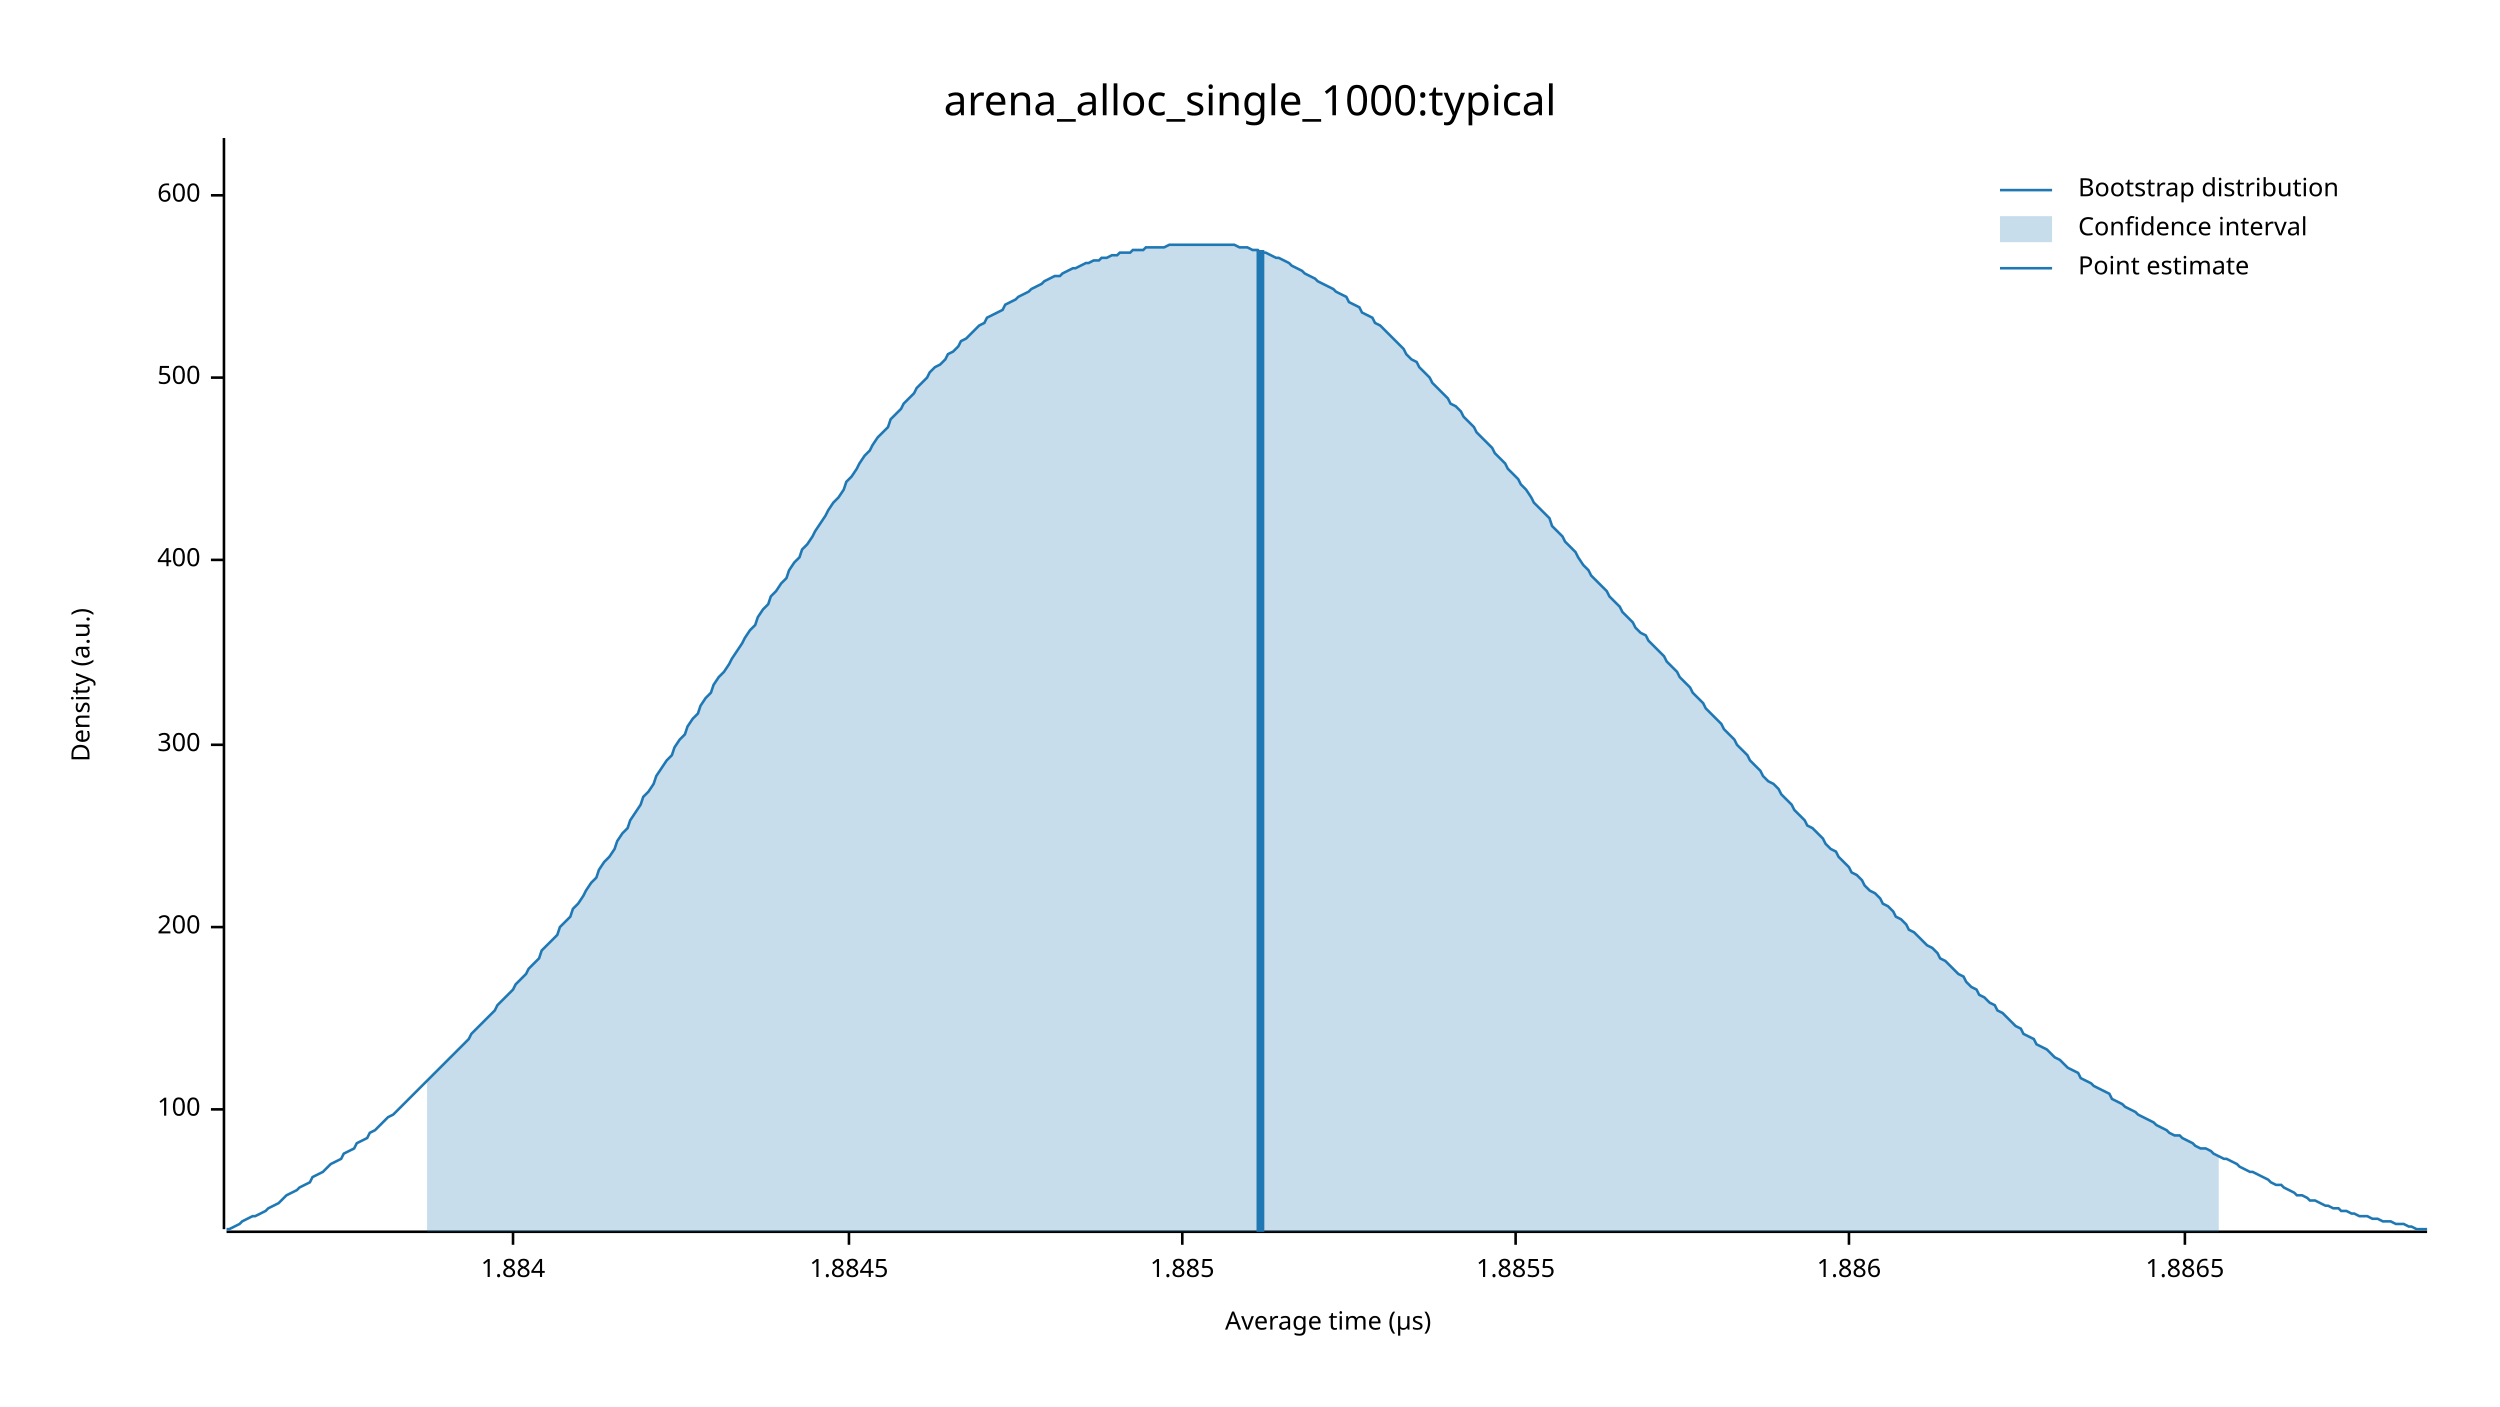
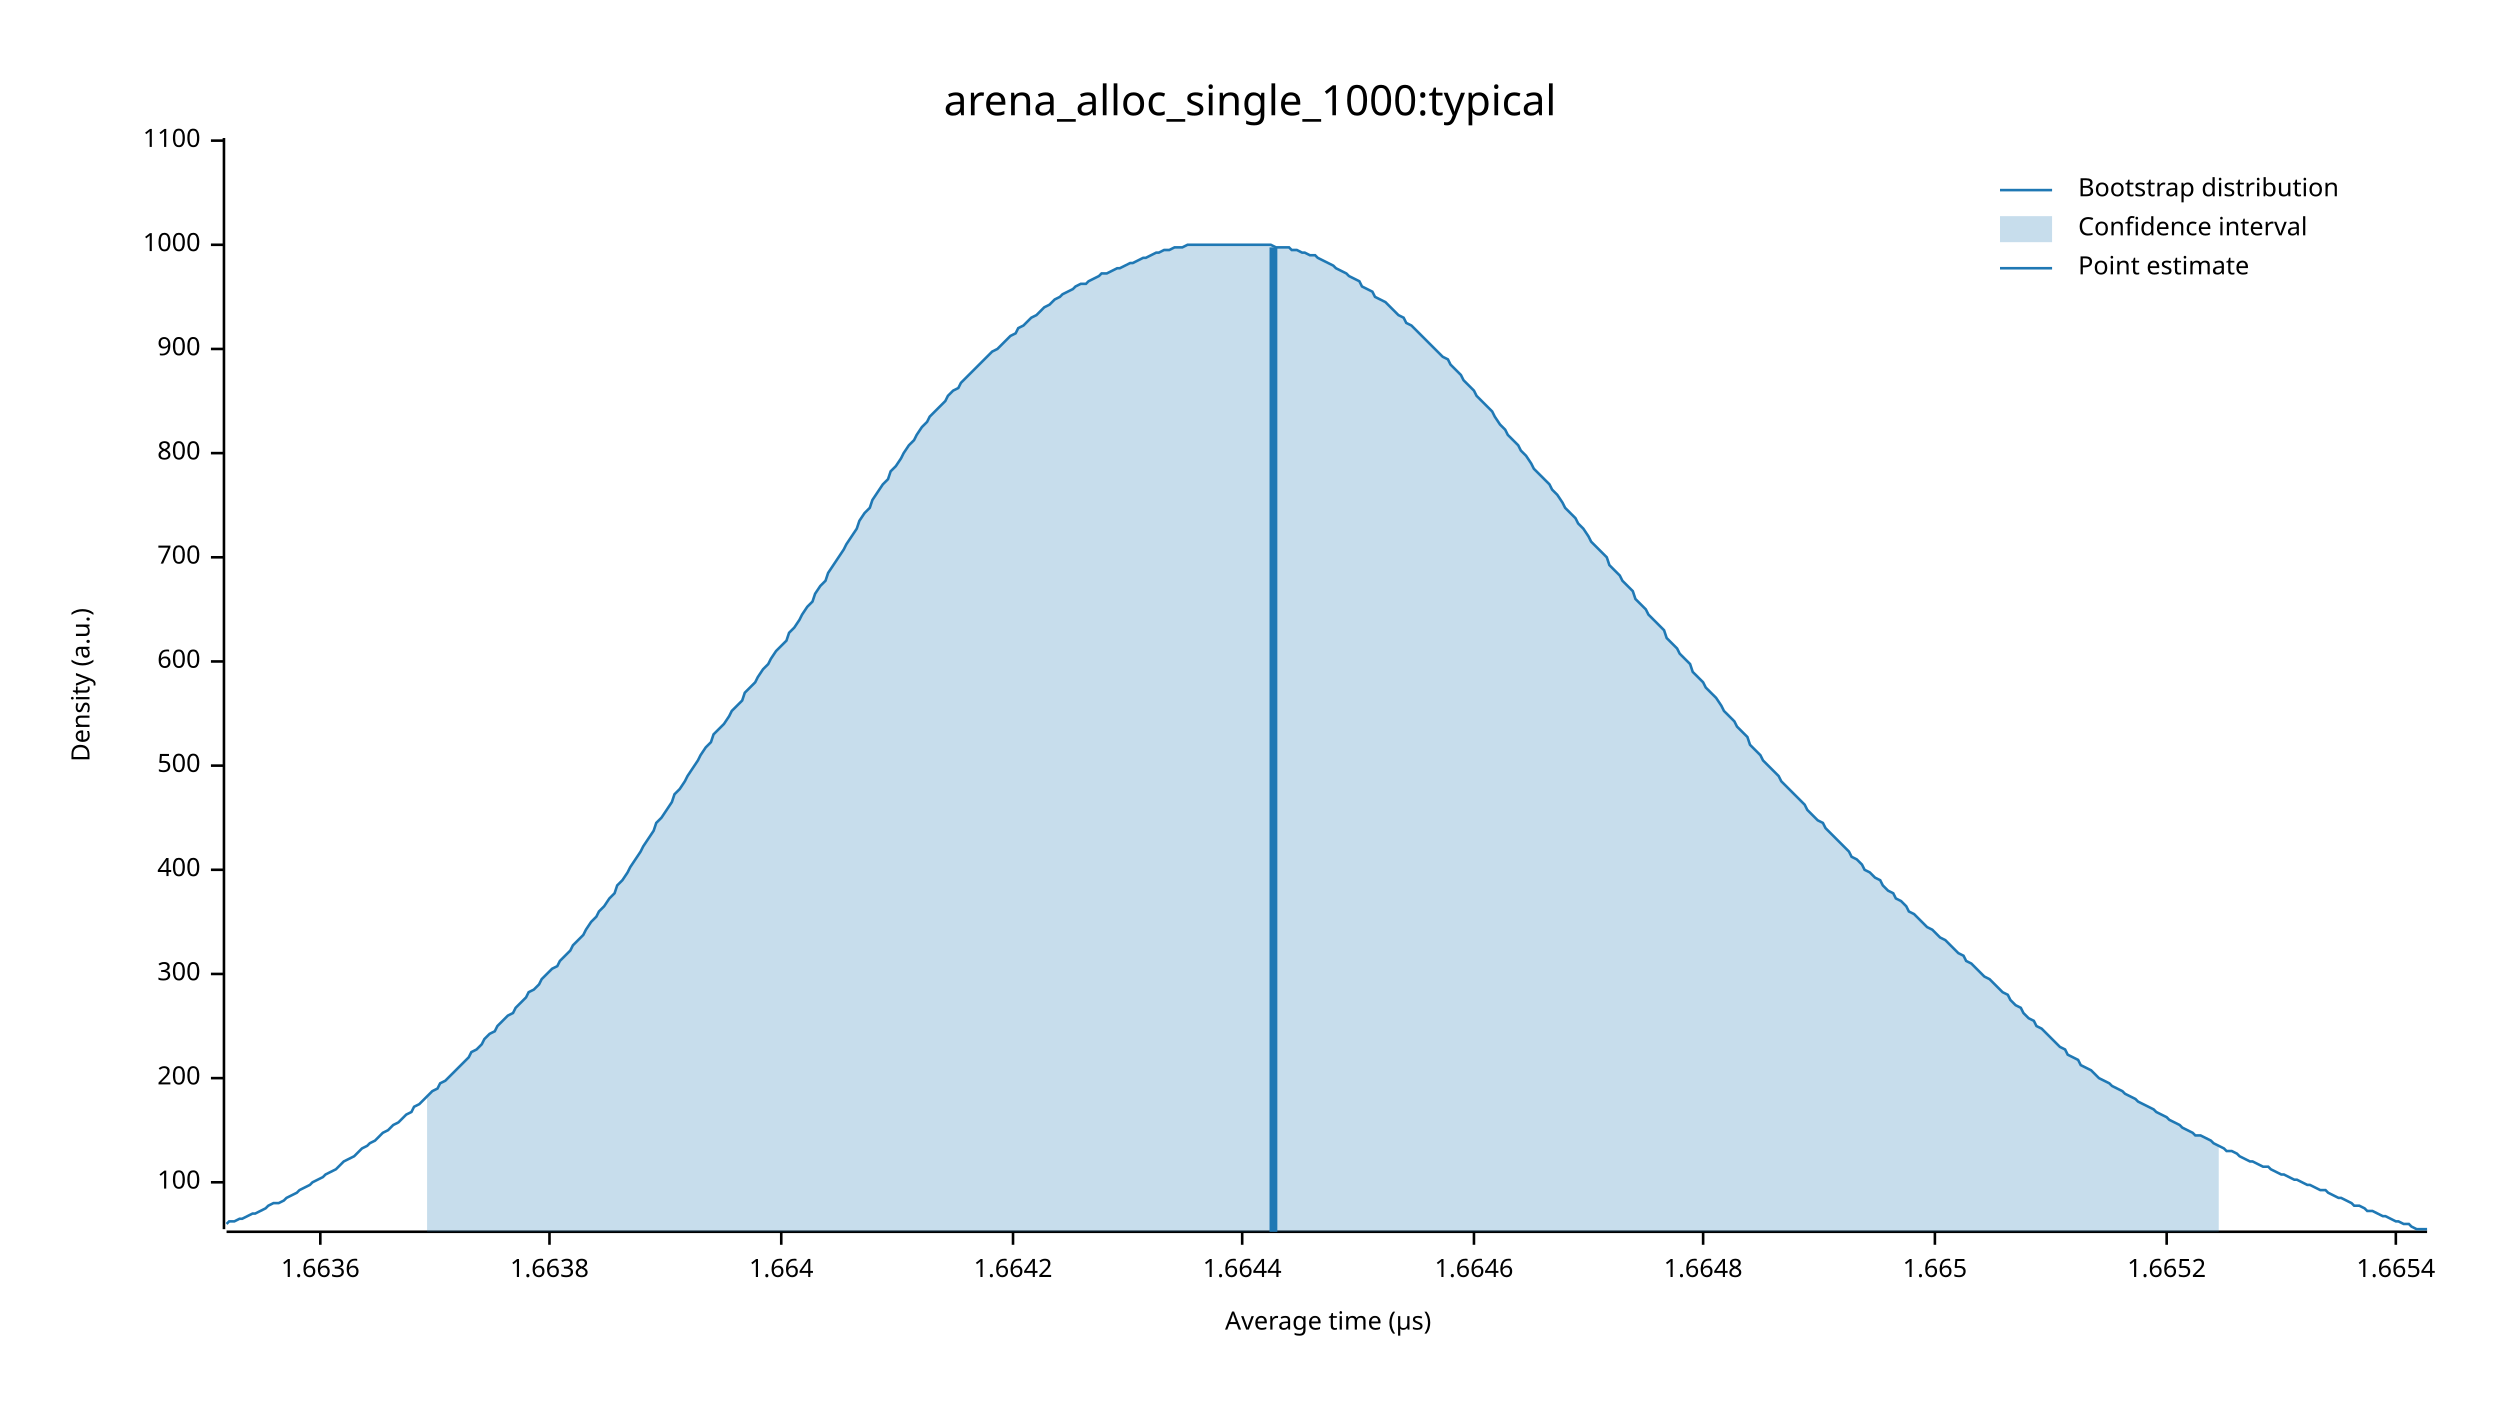
<svg xmlns="http://www.w3.org/2000/svg" width="960" height="540" viewBox="0 0 960 540">
  <text x="480" y="32" dy="0.76em" text-anchor="middle" font-family="sans-serif" font-size="16.129" opacity="1" fill="#000000">
arena_alloc_single_1000:typical
</text>
  <text x="27" y="263" dy="0.76em" text-anchor="middle" font-family="sans-serif" font-size="9.677" opacity="1" fill="#000000" transform="rotate(270, 27, 263)">
Density (a.u.)
</text>
  <text x="510" y="513" dy="-0.5ex" text-anchor="middle" font-family="sans-serif" font-size="9.677" opacity="1" fill="#000000">
Average time (µs)
</text>
  <polyline fill="none" opacity="1" stroke="#000000" stroke-width="1" points="86,53 86,472 " />
-   <text x="77" y="426" dy="0.5ex" text-anchor="end" font-family="sans-serif" font-size="9.677" opacity="1" fill="#000000">
+   <text x="77" y="454" dy="0.5ex" text-anchor="end" font-family="sans-serif" font-size="9.677" opacity="1" fill="#000000">
100
</text>
-   <polyline fill="none" opacity="1" stroke="#000000" stroke-width="1" points="81,426 86,426 " />
-   <text x="77" y="356" dy="0.5ex" text-anchor="end" font-family="sans-serif" font-size="9.677" opacity="1" fill="#000000">
+   <polyline fill="none" opacity="1" stroke="#000000" stroke-width="1" points="81,454 86,454 " />
+   <text x="77" y="414" dy="0.5ex" text-anchor="end" font-family="sans-serif" font-size="9.677" opacity="1" fill="#000000">
200
</text>
-   <polyline fill="none" opacity="1" stroke="#000000" stroke-width="1" points="81,356 86,356 " />
-   <text x="77" y="286" dy="0.5ex" text-anchor="end" font-family="sans-serif" font-size="9.677" opacity="1" fill="#000000">
+   <polyline fill="none" opacity="1" stroke="#000000" stroke-width="1" points="81,414 86,414 " />
+   <text x="77" y="374" dy="0.5ex" text-anchor="end" font-family="sans-serif" font-size="9.677" opacity="1" fill="#000000">
300
</text>
-   <polyline fill="none" opacity="1" stroke="#000000" stroke-width="1" points="81,286 86,286 " />
-   <text x="77" y="215" dy="0.5ex" text-anchor="end" font-family="sans-serif" font-size="9.677" opacity="1" fill="#000000">
+   <polyline fill="none" opacity="1" stroke="#000000" stroke-width="1" points="81,374 86,374 " />
+   <text x="77" y="334" dy="0.5ex" text-anchor="end" font-family="sans-serif" font-size="9.677" opacity="1" fill="#000000">
400
</text>
-   <polyline fill="none" opacity="1" stroke="#000000" stroke-width="1" points="81,215 86,215 " />
-   <text x="77" y="145" dy="0.5ex" text-anchor="end" font-family="sans-serif" font-size="9.677" opacity="1" fill="#000000">
+   <polyline fill="none" opacity="1" stroke="#000000" stroke-width="1" points="81,334 86,334 " />
+   <text x="77" y="294" dy="0.5ex" text-anchor="end" font-family="sans-serif" font-size="9.677" opacity="1" fill="#000000">
500
</text>
-   <polyline fill="none" opacity="1" stroke="#000000" stroke-width="1" points="81,145 86,145 " />
-   <text x="77" y="75" dy="0.5ex" text-anchor="end" font-family="sans-serif" font-size="9.677" opacity="1" fill="#000000">
+   <polyline fill="none" opacity="1" stroke="#000000" stroke-width="1" points="81,294 86,294 " />
+   <text x="77" y="254" dy="0.5ex" text-anchor="end" font-family="sans-serif" font-size="9.677" opacity="1" fill="#000000">
600
</text>
-   <polyline fill="none" opacity="1" stroke="#000000" stroke-width="1" points="81,75 86,75 " />
+   <polyline fill="none" opacity="1" stroke="#000000" stroke-width="1" points="81,254 86,254 " />
+   <text x="77" y="214" dy="0.5ex" text-anchor="end" font-family="sans-serif" font-size="9.677" opacity="1" fill="#000000">
+ 700
+ </text>
+   <polyline fill="none" opacity="1" stroke="#000000" stroke-width="1" points="81,214 86,214 " />
+   <text x="77" y="174" dy="0.5ex" text-anchor="end" font-family="sans-serif" font-size="9.677" opacity="1" fill="#000000">
+ 800
+ </text>
+   <polyline fill="none" opacity="1" stroke="#000000" stroke-width="1" points="81,174 86,174 " />
+   <text x="77" y="134" dy="0.5ex" text-anchor="end" font-family="sans-serif" font-size="9.677" opacity="1" fill="#000000">
+ 900
+ </text>
+   <polyline fill="none" opacity="1" stroke="#000000" stroke-width="1" points="81,134 86,134 " />
+   <text x="77" y="94" dy="0.5ex" text-anchor="end" font-family="sans-serif" font-size="9.677" opacity="1" fill="#000000">
+ 1000
+ </text>
+   <polyline fill="none" opacity="1" stroke="#000000" stroke-width="1" points="81,94 86,94 " />
+   <text x="77" y="54" dy="0.5ex" text-anchor="end" font-family="sans-serif" font-size="9.677" opacity="1" fill="#000000">
+ 1100
+ </text>
+   <polyline fill="none" opacity="1" stroke="#000000" stroke-width="1" points="81,54 86,54 " />
  <polyline fill="none" opacity="1" stroke="#000000" stroke-width="1" points="87,473 932,473 " />
-   <text x="197" y="483" dy="0.76em" text-anchor="middle" font-family="sans-serif" font-size="9.677" opacity="1" fill="#000000">
- 1.884
+   <text x="123" y="483" dy="0.76em" text-anchor="middle" font-family="sans-serif" font-size="9.677" opacity="1" fill="#000000">
+ 1.6636
</text>
-   <polyline fill="none" opacity="1" stroke="#000000" stroke-width="1" points="197,473 197,478 " />
-   <text x="326" y="483" dy="0.76em" text-anchor="middle" font-family="sans-serif" font-size="9.677" opacity="1" fill="#000000">
- 1.8845
+   <polyline fill="none" opacity="1" stroke="#000000" stroke-width="1" points="123,473 123,478 " />
+   <text x="211" y="483" dy="0.76em" text-anchor="middle" font-family="sans-serif" font-size="9.677" opacity="1" fill="#000000">
+ 1.6638
</text>
-   <polyline fill="none" opacity="1" stroke="#000000" stroke-width="1" points="326,473 326,478 " />
-   <text x="454" y="483" dy="0.76em" text-anchor="middle" font-family="sans-serif" font-size="9.677" opacity="1" fill="#000000">
- 1.885
+   <polyline fill="none" opacity="1" stroke="#000000" stroke-width="1" points="211,473 211,478 " />
+   <text x="300" y="483" dy="0.76em" text-anchor="middle" font-family="sans-serif" font-size="9.677" opacity="1" fill="#000000">
+ 1.664
</text>
-   <polyline fill="none" opacity="1" stroke="#000000" stroke-width="1" points="454,473 454,478 " />
-   <text x="582" y="483" dy="0.76em" text-anchor="middle" font-family="sans-serif" font-size="9.677" opacity="1" fill="#000000">
- 1.8855
+   <polyline fill="none" opacity="1" stroke="#000000" stroke-width="1" points="300,473 300,478 " />
+   <text x="389" y="483" dy="0.76em" text-anchor="middle" font-family="sans-serif" font-size="9.677" opacity="1" fill="#000000">
+ 1.6642
</text>
-   <polyline fill="none" opacity="1" stroke="#000000" stroke-width="1" points="582,473 582,478 " />
-   <text x="710" y="483" dy="0.76em" text-anchor="middle" font-family="sans-serif" font-size="9.677" opacity="1" fill="#000000">
- 1.886
+   <polyline fill="none" opacity="1" stroke="#000000" stroke-width="1" points="389,473 389,478 " />
+   <text x="477" y="483" dy="0.76em" text-anchor="middle" font-family="sans-serif" font-size="9.677" opacity="1" fill="#000000">
+ 1.6644
</text>
-   <polyline fill="none" opacity="1" stroke="#000000" stroke-width="1" points="710,473 710,478 " />
-   <text x="839" y="483" dy="0.76em" text-anchor="middle" font-family="sans-serif" font-size="9.677" opacity="1" fill="#000000">
- 1.8865
+   <polyline fill="none" opacity="1" stroke="#000000" stroke-width="1" points="477,473 477,478 " />
+   <text x="566" y="483" dy="0.76em" text-anchor="middle" font-family="sans-serif" font-size="9.677" opacity="1" fill="#000000">
+ 1.6646
</text>
-   <polyline fill="none" opacity="1" stroke="#000000" stroke-width="1" points="839,473 839,478 " />
-   <polyline fill="none" opacity="1" stroke="#1F78B4" stroke-width="1" points="87,472 88,472 90,471 92,470 93,469 95,468 97,467 98,467 100,466 102,465 103,464 105,463 107,462 109,460 110,459 112,458 114,457 115,456 117,455 119,454 120,452 122,451 124,450 125,449 127,447 129,446 131,445 132,443 134,442 136,441 137,439 139,438 141,437 142,435 144,434 146,432 147,431 149,429 151,428 153,426 154,425 156,423 158,421 159,420 161,418 163,416 164,415 166,413 168,411 169,410 171,408 173,406 175,404 176,403 178,401 180,399 181,397 183,395 185,393 186,392 188,390 190,388 191,386 193,384 195,382 197,380 198,378 200,376 202,374 203,372 205,370 207,368 208,365 210,363 212,361 214,359 215,356 217,354 219,352 220,349 222,347 224,344 225,342 227,339 229,337 230,334 232,331 234,329 236,326 237,323 239,320 241,318 242,315 244,312 246,309 247,306 249,304 251,301 252,298 254,295 256,292 258,290 259,287 261,284 263,282 264,279 266,276 268,274 269,271 271,268 273,266 274,263 276,260 278,258 280,255 281,253 283,250 285,247 286,245 288,242 290,240 291,237 293,234 295,232 296,229 298,227 300,224 302,222 303,219 305,216 307,214 308,211 310,209 312,206 313,204 315,201 317,198 318,196 320,193 322,191 324,188 325,185 327,183 329,180 330,178 332,175 334,173 335,171 337,168 339,166 341,164 342,161 344,159 346,157 347,155 349,153 351,151 352,149 354,147 356,145 357,143 359,141 361,140 363,138 364,136 366,135 368,133 369,131 371,130 373,128 374,127 376,125 378,124 379,122 381,121 383,120 385,119 386,117 388,116 390,115 391,114 393,113 395,112 396,111 398,110 400,109 401,108 403,107 405,106 407,106 408,105 410,104 412,103 413,103 415,102 417,101 418,101 420,100 422,100 423,99 425,99 427,98 429,98 430,97 432,97 434,97 435,96 437,96 439,96 440,95 442,95 444,95 445,95 447,95 449,94 451,94 452,94 454,94 456,94 457,94 459,94 461,94 462,94 464,94 466,94 468,94 469,94 471,94 473,94 474,94 476,95 478,95 479,95 481,96 483,96 484,97 486,97 488,98 490,99 491,99 493,100 495,101 496,102 498,103 500,104 501,105 503,106 505,107 506,108 508,109 510,110 512,111 513,112 515,113 517,114 518,116 520,117 522,118 523,120 525,121 527,122 528,124 530,125 532,127 534,129 535,130 537,132 539,134 540,136 542,138 544,139 545,141 547,143 549,145 550,147 552,149 554,151 556,153 557,155 559,156 561,158 562,160 564,162 566,164 567,166 569,168 571,170 573,172 574,174 576,176 578,178 579,180 581,182 583,184 584,186 586,188 588,191 589,193 591,195 593,197 595,199 596,202 598,204 600,206 601,208 603,210 605,212 606,214 608,217 610,219 611,221 613,223 615,225 617,227 618,229 620,231 622,233 623,235 625,237 627,239 628,241 630,243 632,244 633,246 635,248 637,250 639,252 640,254 642,256 644,258 645,260 647,262 649,264 650,266 652,268 654,270 655,272 657,274 659,276 661,278 662,280 664,282 666,284 667,286 669,288 671,290 672,292 674,294 676,296 677,298 679,300 681,301 683,303 684,305 686,307 688,309 689,311 691,313 693,315 694,317 696,318 698,320 700,322 701,324 703,326 705,327 706,329 708,331 710,333 711,335 713,336 715,338 716,340 718,342 720,343 722,345 723,347 725,348 727,350 728,352 730,353 732,355 733,357 735,358 737,360 738,361 740,363 742,364 744,366 745,368 747,369 749,371 750,372 752,374 754,375 755,377 757,379 759,380 760,382 762,383 764,385 766,386 767,388 769,389 771,391 772,392 774,394 776,395 777,397 779,398 781,399 782,401 784,402 786,403 788,405 789,406 791,407 793,409 794,410 796,411 798,412 799,414 801,415 803,416 804,417 806,418 808,419 810,420 811,422 813,423 815,424 816,425 818,426 820,427 821,428 823,429 825,430 827,431 828,432 830,433 832,434 833,435 835,436 837,436 838,437 840,438 842,439 843,440 845,441 847,441 849,442 850,443 852,444 854,445 855,445 857,446 859,447 860,448 862,449 864,450 865,450 867,451 869,452 871,453 872,454 874,455 876,455 877,456 879,457 881,458 882,459 884,459 886,460 887,461 889,461 891,462 893,463 894,463 896,464 898,464 899,465 901,465 903,466 904,466 906,467 908,467 909,467 911,468 913,468 915,469 916,469 918,469 920,470 921,470 923,470 925,471 926,471 928,472 930,472 932,472 " />
-   <polygon opacity="0.25" fill="#1F78B4" points="164,415 166,413 168,411 169,410 171,408 173,406 175,404 176,403 178,401 180,399 181,397 183,395 185,393 186,392 188,390 190,388 191,386 193,384 195,382 197,380 198,378 200,376 202,374 203,372 205,370 207,368 208,365 210,363 212,361 214,359 215,356 217,354 219,352 220,349 222,347 224,344 225,342 227,339 229,337 230,334 232,331 234,329 236,326 237,323 239,320 241,318 242,315 244,312 246,309 247,306 249,304 251,301 252,298 254,295 256,292 258,290 259,287 261,284 263,282 264,279 266,276 268,274 269,271 271,268 273,266 274,263 276,260 278,258 280,255 281,253 283,250 285,247 286,245 288,242 290,240 291,237 293,234 295,232 296,229 298,227 300,224 302,222 303,219 305,216 307,214 308,211 310,209 312,206 313,204 315,201 317,198 318,196 320,193 322,191 324,188 325,185 327,183 329,180 330,178 332,175 334,173 335,171 337,168 339,166 341,164 342,161 344,159 346,157 347,155 349,153 351,151 352,149 354,147 356,145 357,143 359,141 361,140 363,138 364,136 366,135 368,133 369,131 371,130 373,128 374,127 376,125 378,124 379,122 381,121 383,120 385,119 386,117 388,116 390,115 391,114 393,113 395,112 396,111 398,110 400,109 401,108 403,107 405,106 407,106 408,105 410,104 412,103 413,103 415,102 417,101 418,101 420,100 422,100 423,99 425,99 427,98 429,98 430,97 432,97 434,97 435,96 437,96 439,96 440,95 442,95 444,95 445,95 447,95 449,94 451,94 452,94 454,94 456,94 457,94 459,94 461,94 462,94 464,94 466,94 468,94 469,94 471,94 473,94 474,94 476,95 478,95 479,95 481,96 483,96 484,97 486,97 488,98 490,99 491,99 493,100 495,101 496,102 498,103 500,104 501,105 503,106 505,107 506,108 508,109 510,110 512,111 513,112 515,113 517,114 518,116 520,117 522,118 523,120 525,121 527,122 528,124 530,125 532,127 534,129 535,130 537,132 539,134 540,136 542,138 544,139 545,141 547,143 549,145 550,147 552,149 554,151 556,153 557,155 559,156 561,158 562,160 564,162 566,164 567,166 569,168 571,170 573,172 574,174 576,176 578,178 579,180 581,182 583,184 584,186 586,188 588,191 589,193 591,195 593,197 595,199 596,202 598,204 600,206 601,208 603,210 605,212 606,214 608,217 610,219 611,221 613,223 615,225 617,227 618,229 620,231 622,233 623,235 625,237 627,239 628,241 630,243 632,244 633,246 635,248 637,250 639,252 640,254 642,256 644,258 645,260 647,262 649,264 650,266 652,268 654,270 655,272 657,274 659,276 661,278 662,280 664,282 666,284 667,286 669,288 671,290 672,292 674,294 676,296 677,298 679,300 681,301 683,303 684,305 686,307 688,309 689,311 691,313 693,315 694,317 696,318 698,320 700,322 701,324 703,326 705,327 706,329 708,331 710,333 711,335 713,336 715,338 716,340 718,342 720,343 722,345 723,347 725,348 727,350 728,352 730,353 732,355 733,357 735,358 737,360 738,361 740,363 742,364 744,366 745,368 747,369 749,371 750,372 752,374 754,375 755,377 757,379 759,380 760,382 762,383 764,385 766,386 767,388 769,389 771,391 772,392 774,394 776,395 777,397 779,398 781,399 782,401 784,402 786,403 788,405 789,406 791,407 793,409 794,410 796,411 798,412 799,414 801,415 803,416 804,417 806,418 808,419 810,420 811,422 813,423 815,424 816,425 818,426 820,427 821,428 823,429 825,430 827,431 828,432 830,433 832,434 833,435 835,436 837,436 838,437 840,438 842,439 843,440 845,441 847,441 849,442 850,443 852,444 852,473 164,473 " />
-   <polyline fill="none" opacity="1" stroke="#1F78B4" stroke-width="3" points="484,473 484,96 " />
+   <polyline fill="none" opacity="1" stroke="#000000" stroke-width="1" points="566,473 566,478 " />
+   <text x="654" y="483" dy="0.76em" text-anchor="middle" font-family="sans-serif" font-size="9.677" opacity="1" fill="#000000">
+ 1.6648
+ </text>
+   <polyline fill="none" opacity="1" stroke="#000000" stroke-width="1" points="654,473 654,478 " />
+   <text x="743" y="483" dy="0.76em" text-anchor="middle" font-family="sans-serif" font-size="9.677" opacity="1" fill="#000000">
+ 1.665
+ </text>
+   <polyline fill="none" opacity="1" stroke="#000000" stroke-width="1" points="743,473 743,478 " />
+   <text x="832" y="483" dy="0.76em" text-anchor="middle" font-family="sans-serif" font-size="9.677" opacity="1" fill="#000000">
+ 1.6652
+ </text>
+   <polyline fill="none" opacity="1" stroke="#000000" stroke-width="1" points="832,473 832,478 " />
+   <text x="920" y="483" dy="0.76em" text-anchor="middle" font-family="sans-serif" font-size="9.677" opacity="1" fill="#000000">
+ 1.6654
+ </text>
+   <polyline fill="none" opacity="1" stroke="#000000" stroke-width="1" points="920,473 920,478 " />
+   <polyline fill="none" opacity="1" stroke="#1F78B4" stroke-width="1" points="87,470 88,469 90,469 92,468 93,468 95,467 97,466 98,466 100,465 102,464 103,463 105,462 107,462 109,461 110,460 112,459 114,458 115,457 117,456 119,455 120,454 122,453 124,452 125,451 127,450 129,449 131,447 132,446 134,445 136,444 137,443 139,441 141,440 142,439 144,438 146,436 147,435 149,434 151,432 153,431 154,430 156,428 158,427 159,425 161,424 163,422 164,421 166,419 168,418 169,416 171,415 173,413 175,411 176,410 178,408 180,406 181,404 183,403 185,401 186,399 188,397 190,396 191,394 193,392 195,390 197,389 198,387 200,385 202,383 203,381 205,380 207,378 208,376 210,374 212,372 214,371 215,369 217,367 219,365 220,363 222,361 224,359 225,357 227,354 229,352 230,350 232,348 234,345 236,343 237,340 239,338 241,335 242,333 244,330 246,327 247,325 249,322 251,319 252,316 254,314 256,311 258,308 259,305 261,303 263,300 264,298 266,295 268,292 269,290 271,287 273,285 274,282 276,280 278,278 280,275 281,273 283,271 285,269 286,266 288,264 290,262 291,260 293,257 295,255 296,253 298,250 300,248 302,246 303,243 305,241 307,238 308,236 310,233 312,231 313,228 315,225 317,223 318,220 320,217 322,214 324,211 325,209 327,206 329,203 330,200 332,197 334,195 335,192 337,189 339,186 341,184 342,181 344,179 346,176 347,174 349,171 351,169 352,167 354,164 356,162 357,160 359,158 361,156 363,154 364,152 366,150 368,149 369,147 371,145 373,143 374,142 376,140 378,138 379,137 381,135 383,134 385,132 386,131 388,129 390,128 391,126 393,125 395,123 396,122 398,121 400,119 401,118 403,117 405,115 407,114 408,113 410,112 412,111 413,110 415,109 417,109 418,108 420,107 422,106 423,105 425,105 427,104 429,103 430,103 432,102 434,101 435,101 437,100 439,99 440,99 442,98 444,97 445,97 447,96 449,96 451,95 452,95 454,95 456,94 457,94 459,94 461,94 462,94 464,94 466,94 468,94 469,94 471,94 473,94 474,94 476,94 478,94 479,94 481,94 483,94 484,94 486,94 488,94 490,95 491,95 493,95 495,95 496,96 498,96 500,97 501,97 503,98 505,98 506,99 508,100 510,101 512,102 513,103 515,104 517,105 518,106 520,107 522,108 523,110 525,111 527,112 528,114 530,115 532,116 534,118 535,119 537,121 539,122 540,124 542,125 544,127 545,128 547,130 549,132 550,133 552,135 554,137 556,138 557,140 559,142 561,144 562,146 564,148 566,150 567,152 569,154 571,156 573,158 574,160 576,163 578,165 579,167 581,169 583,171 584,173 586,175 588,178 589,180 591,182 593,184 595,186 596,188 598,190 600,193 601,195 603,197 605,199 606,201 608,203 610,206 611,208 613,210 615,212 617,214 618,217 620,219 622,221 623,223 625,225 627,227 628,230 630,232 632,234 633,236 635,238 637,240 639,242 640,245 642,247 644,249 645,251 647,253 649,255 650,258 652,260 654,262 655,264 657,266 659,268 661,271 662,273 664,275 666,277 667,279 669,281 671,283 672,286 674,288 676,290 677,292 679,294 681,296 683,298 684,300 686,302 688,304 689,305 691,307 693,309 694,311 696,313 698,315 700,316 701,318 703,320 705,322 706,323 708,325 710,327 711,329 713,330 715,332 716,334 718,335 720,337 722,338 723,340 725,342 727,343 728,345 730,346 732,348 733,350 735,351 737,353 738,354 740,356 742,357 744,359 745,360 747,361 749,363 750,364 752,366 754,367 755,369 757,370 759,372 760,373 762,375 764,376 766,378 767,379 769,381 771,382 772,384 774,386 776,387 777,389 779,391 781,392 782,394 784,395 786,397 788,399 789,400 791,402 793,403 794,405 796,406 798,407 799,409 801,410 803,411 804,412 806,414 808,415 810,416 811,417 813,418 815,419 816,420 818,421 820,422 821,423 823,424 825,425 827,426 828,427 830,428 832,429 833,430 835,431 837,432 838,433 840,434 842,435 843,436 845,436 847,437 849,438 850,439 852,440 854,441 855,442 857,442 859,443 860,444 862,445 864,446 865,446 867,447 869,448 871,448 872,449 874,450 876,451 877,451 879,452 881,453 882,453 884,454 886,455 887,455 889,456 891,457 893,457 894,458 896,459 898,460 899,460 901,461 903,462 904,463 906,463 908,464 909,465 911,465 913,466 915,467 916,467 918,468 920,469 921,469 923,470 925,470 926,471 928,472 930,472 932,472 " />
+   <polygon opacity="0.25" fill="#1F78B4" points="164,421 166,419 168,418 169,416 171,415 173,413 175,411 176,410 178,408 180,406 181,404 183,403 185,401 186,399 188,397 190,396 191,394 193,392 195,390 197,389 198,387 200,385 202,383 203,381 205,380 207,378 208,376 210,374 212,372 214,371 215,369 217,367 219,365 220,363 222,361 224,359 225,357 227,354 229,352 230,350 232,348 234,345 236,343 237,340 239,338 241,335 242,333 244,330 246,327 247,325 249,322 251,319 252,316 254,314 256,311 258,308 259,305 261,303 263,300 264,298 266,295 268,292 269,290 271,287 273,285 274,282 276,280 278,278 280,275 281,273 283,271 285,269 286,266 288,264 290,262 291,260 293,257 295,255 296,253 298,250 300,248 302,246 303,243 305,241 307,238 308,236 310,233 312,231 313,228 315,225 317,223 318,220 320,217 322,214 324,211 325,209 327,206 329,203 330,200 332,197 334,195 335,192 337,189 339,186 341,184 342,181 344,179 346,176 347,174 349,171 351,169 352,167 354,164 356,162 357,160 359,158 361,156 363,154 364,152 366,150 368,149 369,147 371,145 373,143 374,142 376,140 378,138 379,137 381,135 383,134 385,132 386,131 388,129 390,128 391,126 393,125 395,123 396,122 398,121 400,119 401,118 403,117 405,115 407,114 408,113 410,112 412,111 413,110 415,109 417,109 418,108 420,107 422,106 423,105 425,105 427,104 429,103 430,103 432,102 434,101 435,101 437,100 439,99 440,99 442,98 444,97 445,97 447,96 449,96 451,95 452,95 454,95 456,94 457,94 459,94 461,94 462,94 464,94 466,94 468,94 469,94 471,94 473,94 474,94 476,94 478,94 479,94 481,94 483,94 484,94 486,94 488,94 490,95 491,95 493,95 495,95 496,96 498,96 500,97 501,97 503,98 505,98 506,99 508,100 510,101 512,102 513,103 515,104 517,105 518,106 520,107 522,108 523,110 525,111 527,112 528,114 530,115 532,116 534,118 535,119 537,121 539,122 540,124 542,125 544,127 545,128 547,130 549,132 550,133 552,135 554,137 556,138 557,140 559,142 561,144 562,146 564,148 566,150 567,152 569,154 571,156 573,158 574,160 576,163 578,165 579,167 581,169 583,171 584,173 586,175 588,178 589,180 591,182 593,184 595,186 596,188 598,190 600,193 601,195 603,197 605,199 606,201 608,203 610,206 611,208 613,210 615,212 617,214 618,217 620,219 622,221 623,223 625,225 627,227 628,230 630,232 632,234 633,236 635,238 637,240 639,242 640,245 642,247 644,249 645,251 647,253 649,255 650,258 652,260 654,262 655,264 657,266 659,268 661,271 662,273 664,275 666,277 667,279 669,281 671,283 672,286 674,288 676,290 677,292 679,294 681,296 683,298 684,300 686,302 688,304 689,305 691,307 693,309 694,311 696,313 698,315 700,316 701,318 703,320 705,322 706,323 708,325 710,327 711,329 713,330 715,332 716,334 718,335 720,337 722,338 723,340 725,342 727,343 728,345 730,346 732,348 733,350 735,351 737,353 738,354 740,356 742,357 744,359 745,360 747,361 749,363 750,364 752,366 754,367 755,369 757,370 759,372 760,373 762,375 764,376 766,378 767,379 769,381 771,382 772,384 774,386 776,387 777,389 779,391 781,392 782,394 784,395 786,397 788,399 789,400 791,402 793,403 794,405 796,406 798,407 799,409 801,410 803,411 804,412 806,414 808,415 810,416 811,417 813,418 815,419 816,420 818,421 820,422 821,423 823,424 825,425 827,426 828,427 830,428 832,429 833,430 835,431 837,432 838,433 840,434 842,435 843,436 845,436 847,437 849,438 850,439 852,440 852,473 164,473 " />
+   <polyline fill="none" opacity="1" stroke="#1F78B4" stroke-width="3" points="489,473 489,95 " />
  <text x="798" y="68" dy="0.76em" text-anchor="start" font-family="sans-serif" font-size="9.677" opacity="1" fill="#000000">
Bootstrap distribution
</text>
  <text x="798" y="83" dy="0.76em" text-anchor="start" font-family="sans-serif" font-size="9.677" opacity="1" fill="#000000">
Confidence interval
</text>
  <text x="798" y="98" dy="0.76em" text-anchor="start" font-family="sans-serif" font-size="9.677" opacity="1" fill="#000000">
Point estimate
</text>
  <polyline fill="none" opacity="1" stroke="#1F78B4" stroke-width="1" points="768,73 788,73 " />
  <rect x="768" y="83" width="20" height="10" opacity="0.25" fill="#1F78B4" stroke="none" />
  <polyline fill="none" opacity="1" stroke="#1F78B4" stroke-width="1" points="768,103 788,103 " />
</svg>
